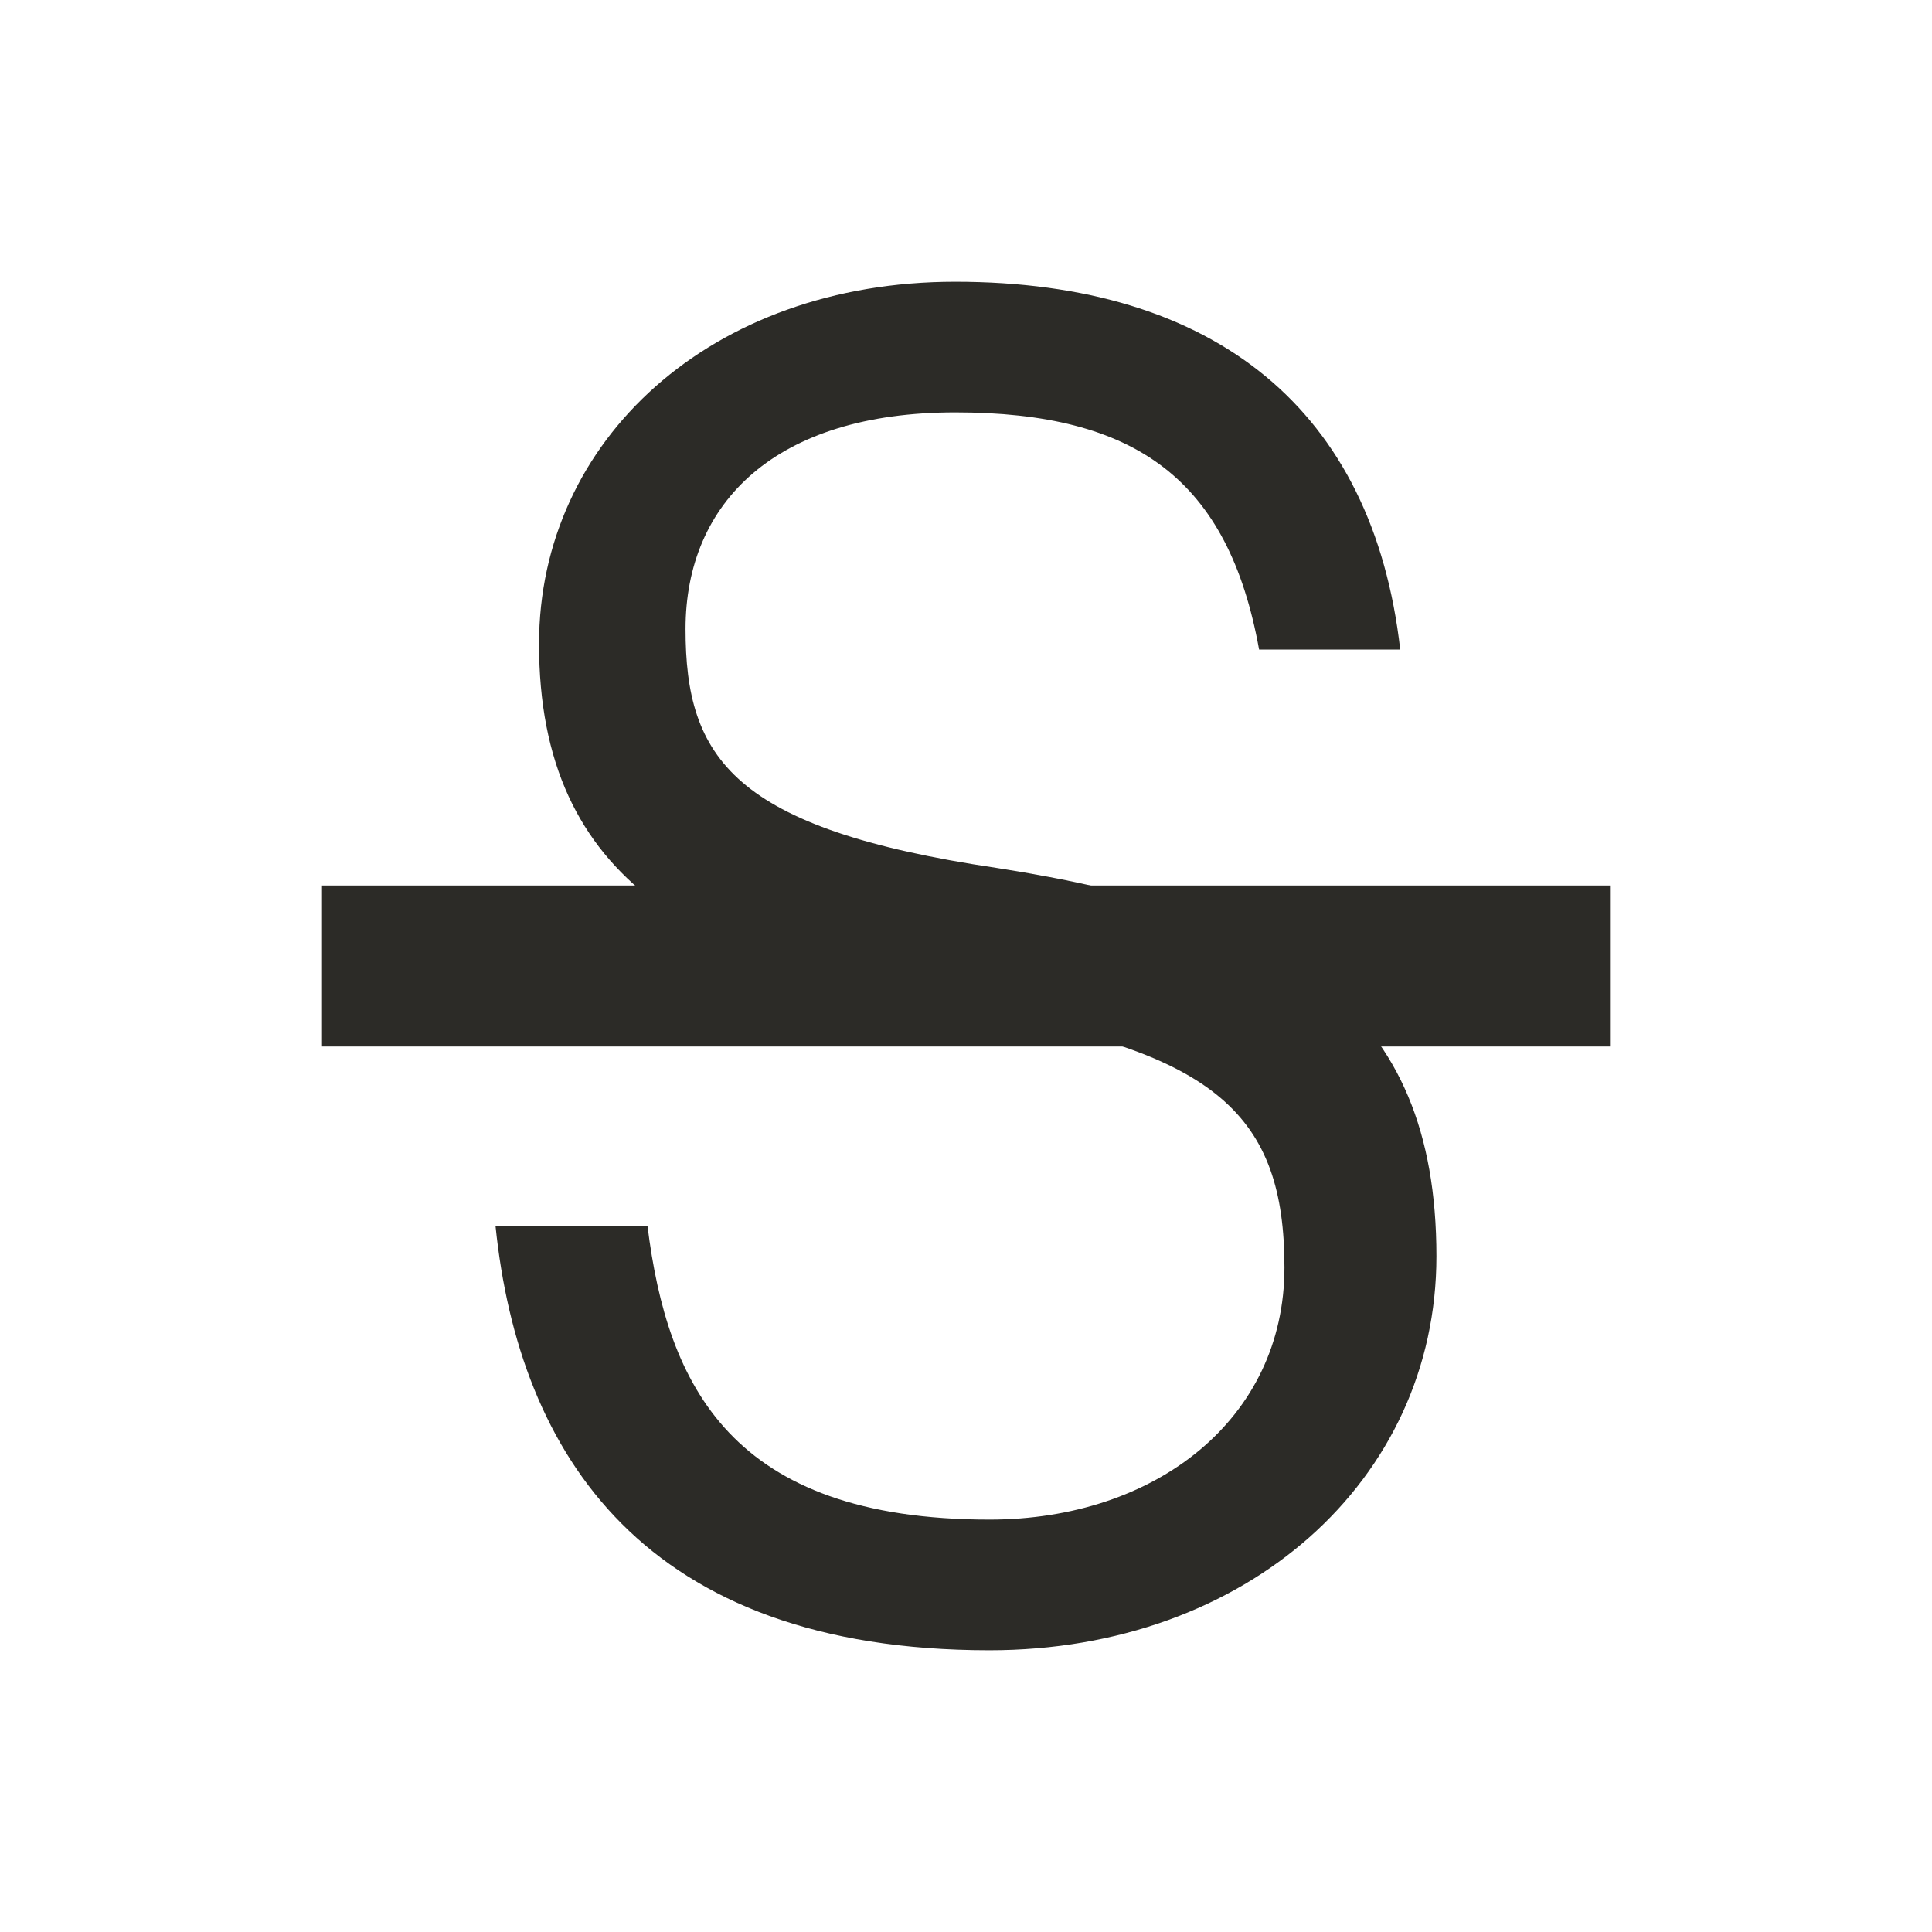
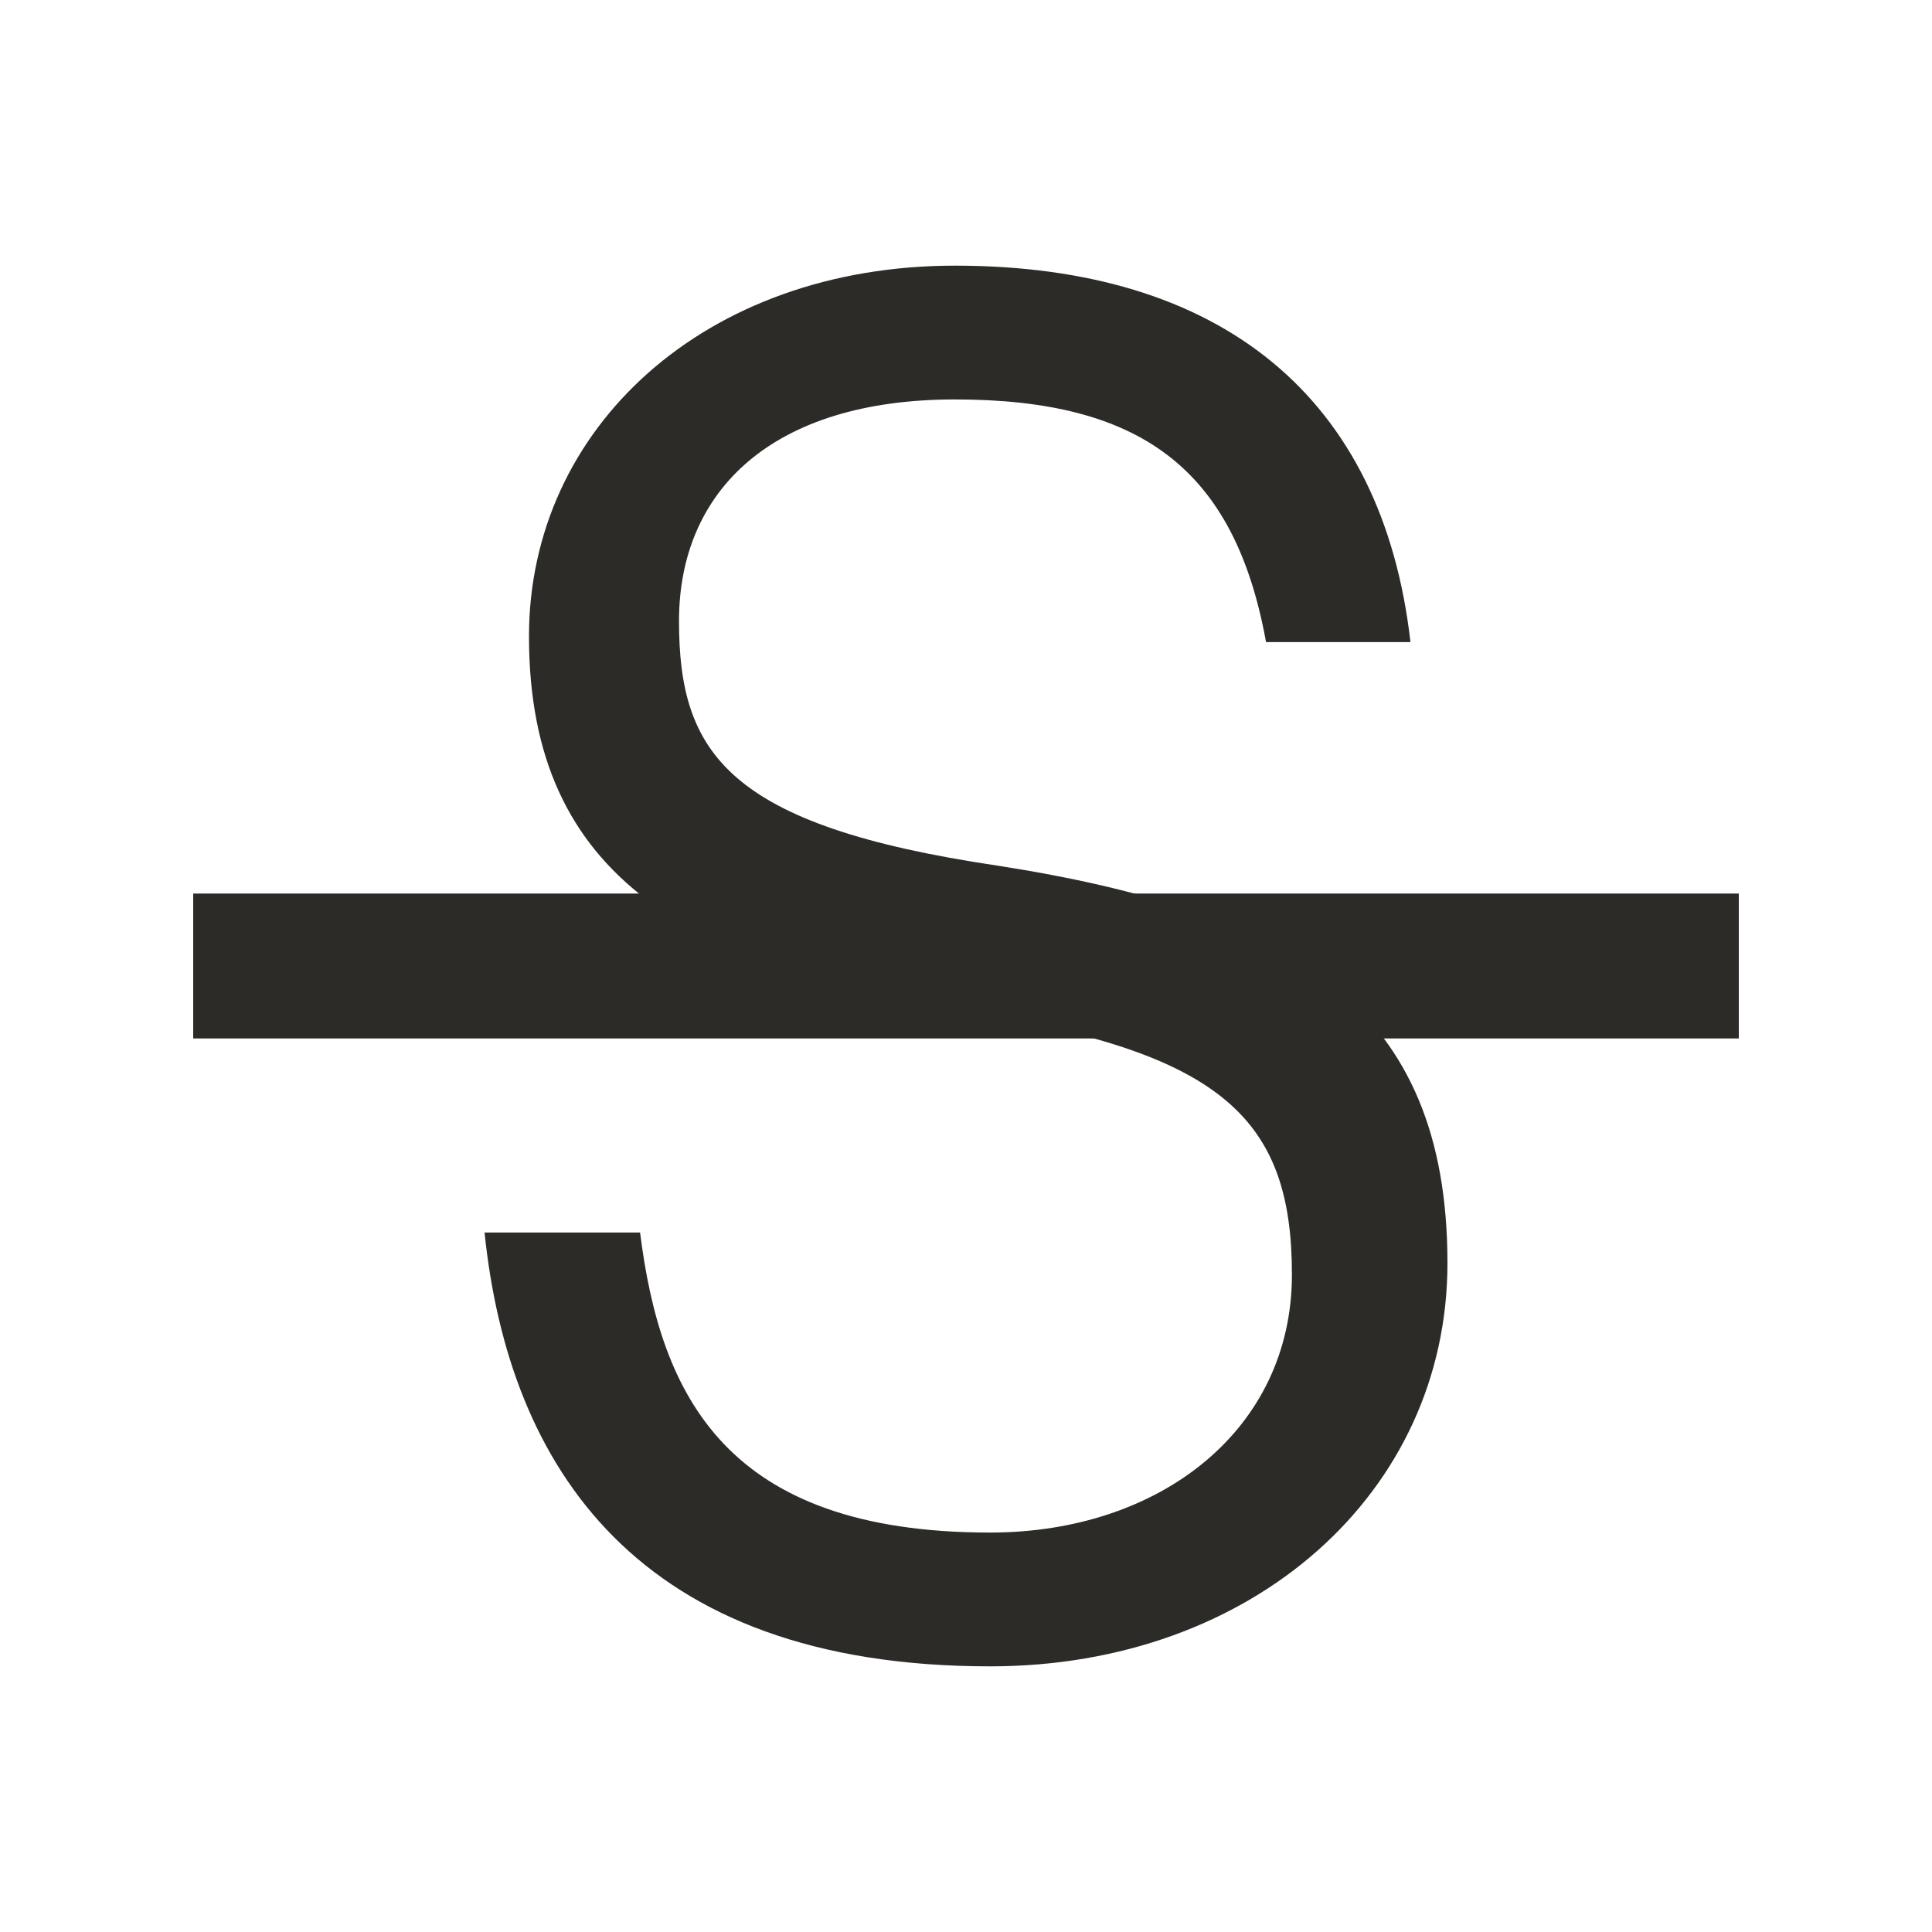
- <svg xmlns="http://www.w3.org/2000/svg" width="24" height="24" viewBox="0 0 24 24" fill="none">
-   <path fill-rule="evenodd" clip-rule="evenodd" d="M12.292 20.5C7.999 20.5 6.448 18.065 6.156 15.235H8.044C8.291 17.207 9.078 18.877 12.292 18.877C14.36 18.877 15.956 17.624 15.956 15.746C15.956 13.867 15.124 13.055 12.067 12.568C8.696 12.012 6.696 10.968 6.696 7.999C6.696 5.471 8.831 3.5 11.865 3.5C15.102 3.5 17.057 5.1 17.394 8.069H15.641C15.259 5.958 14.113 5.123 11.865 5.123C9.64 5.123 8.516 6.237 8.516 7.814C8.516 9.414 9.101 10.295 12.382 10.782C15.956 11.339 17.844 12.499 17.844 15.606C17.844 18.39 15.484 20.5 12.292 20.5Z" fill="#2C2B27" />
-   <rect x="4" y="11" width="16" height="2" fill="#2C2B27" />
+ <svg xmlns="http://www.w3.org/2000/svg" width="20" height="20" viewBox="0 0 20 20" fill="none">
+   <path fill-rule="evenodd" clip-rule="evenodd" d="M10.249 17.25C6.588 17.25 5.265 15.173 5.016 12.759H6.626C6.837 14.441 7.508 15.865 10.249 15.865C12.013 15.865 13.374 14.797 13.374 13.195C13.374 11.592 12.665 10.9 10.057 10.485C7.182 10.01 5.476 9.12 5.476 6.588C5.476 4.431 7.297 2.75 9.885 2.75C12.646 2.75 14.313 4.115 14.601 6.647H13.106C12.78 4.847 11.802 4.135 9.885 4.135C7.987 4.135 7.029 5.084 7.029 6.429C7.029 7.794 7.527 8.546 10.326 8.961C13.374 9.436 14.984 10.425 14.984 13.076C14.984 15.45 12.972 17.25 10.249 17.25Z" fill="#2C2B27" />
+   <rect x="2" y="9.25" width="16" height="1.5" fill="#2C2B27" />
</svg>
